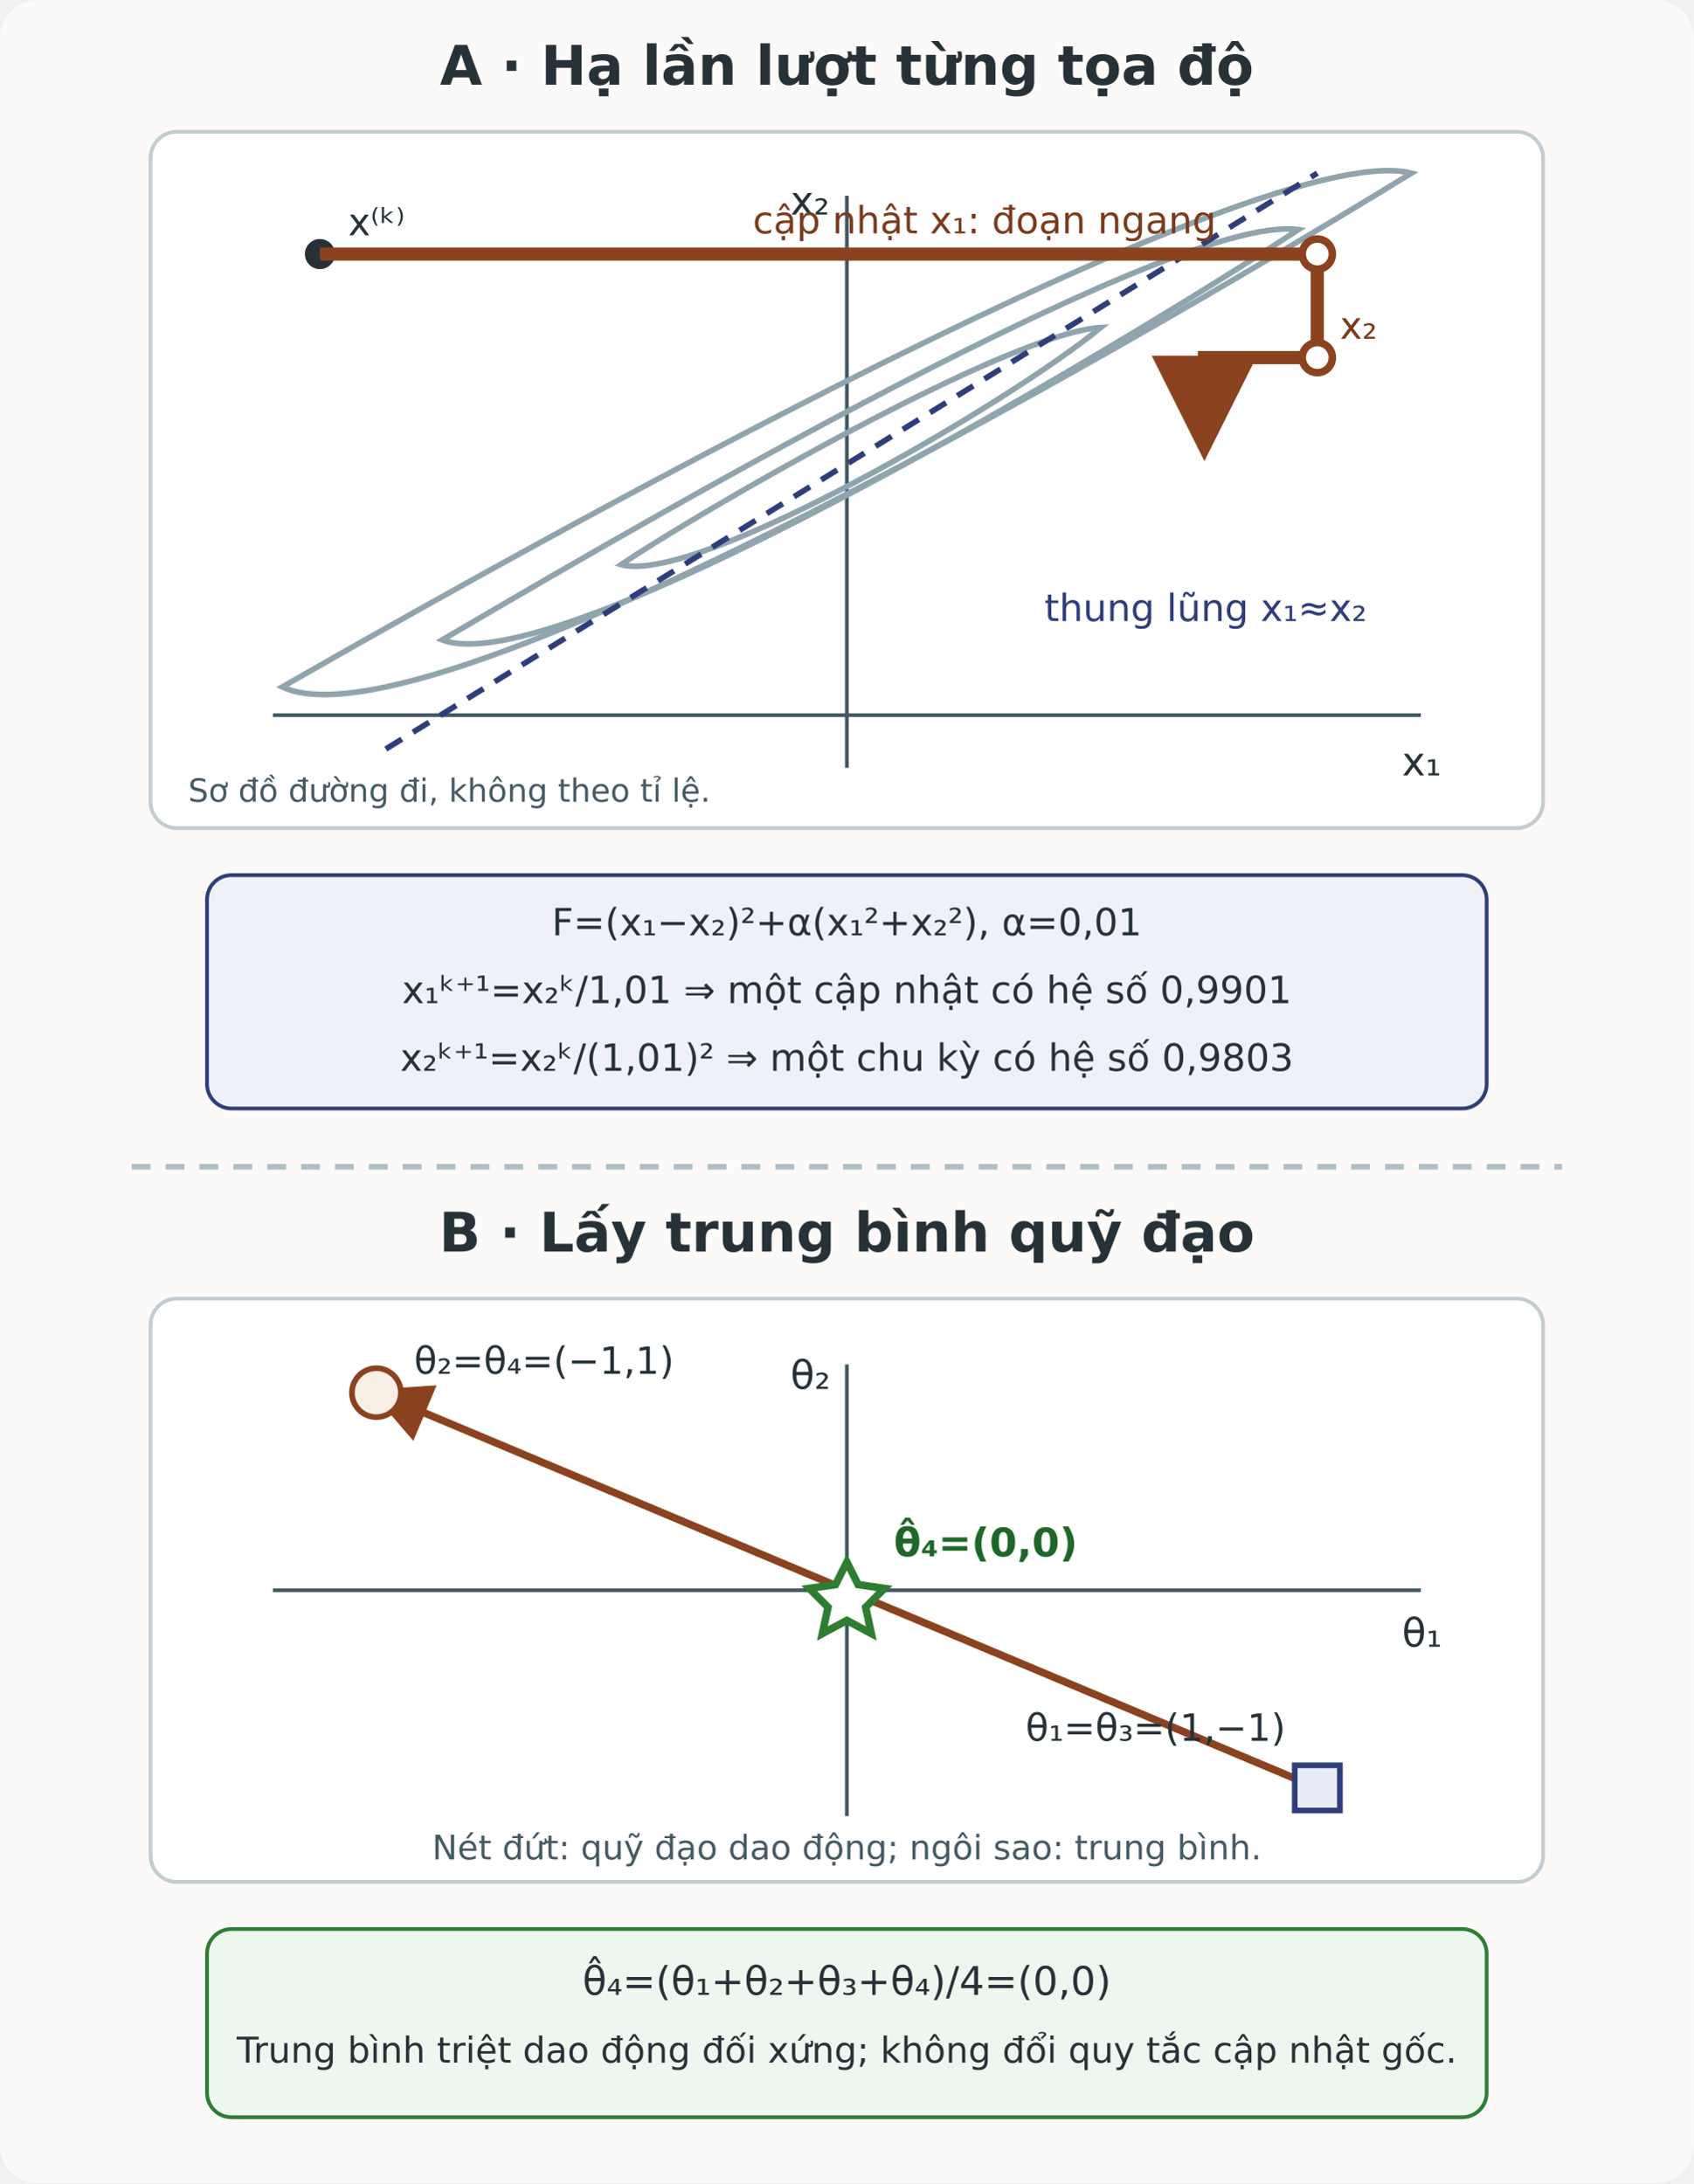
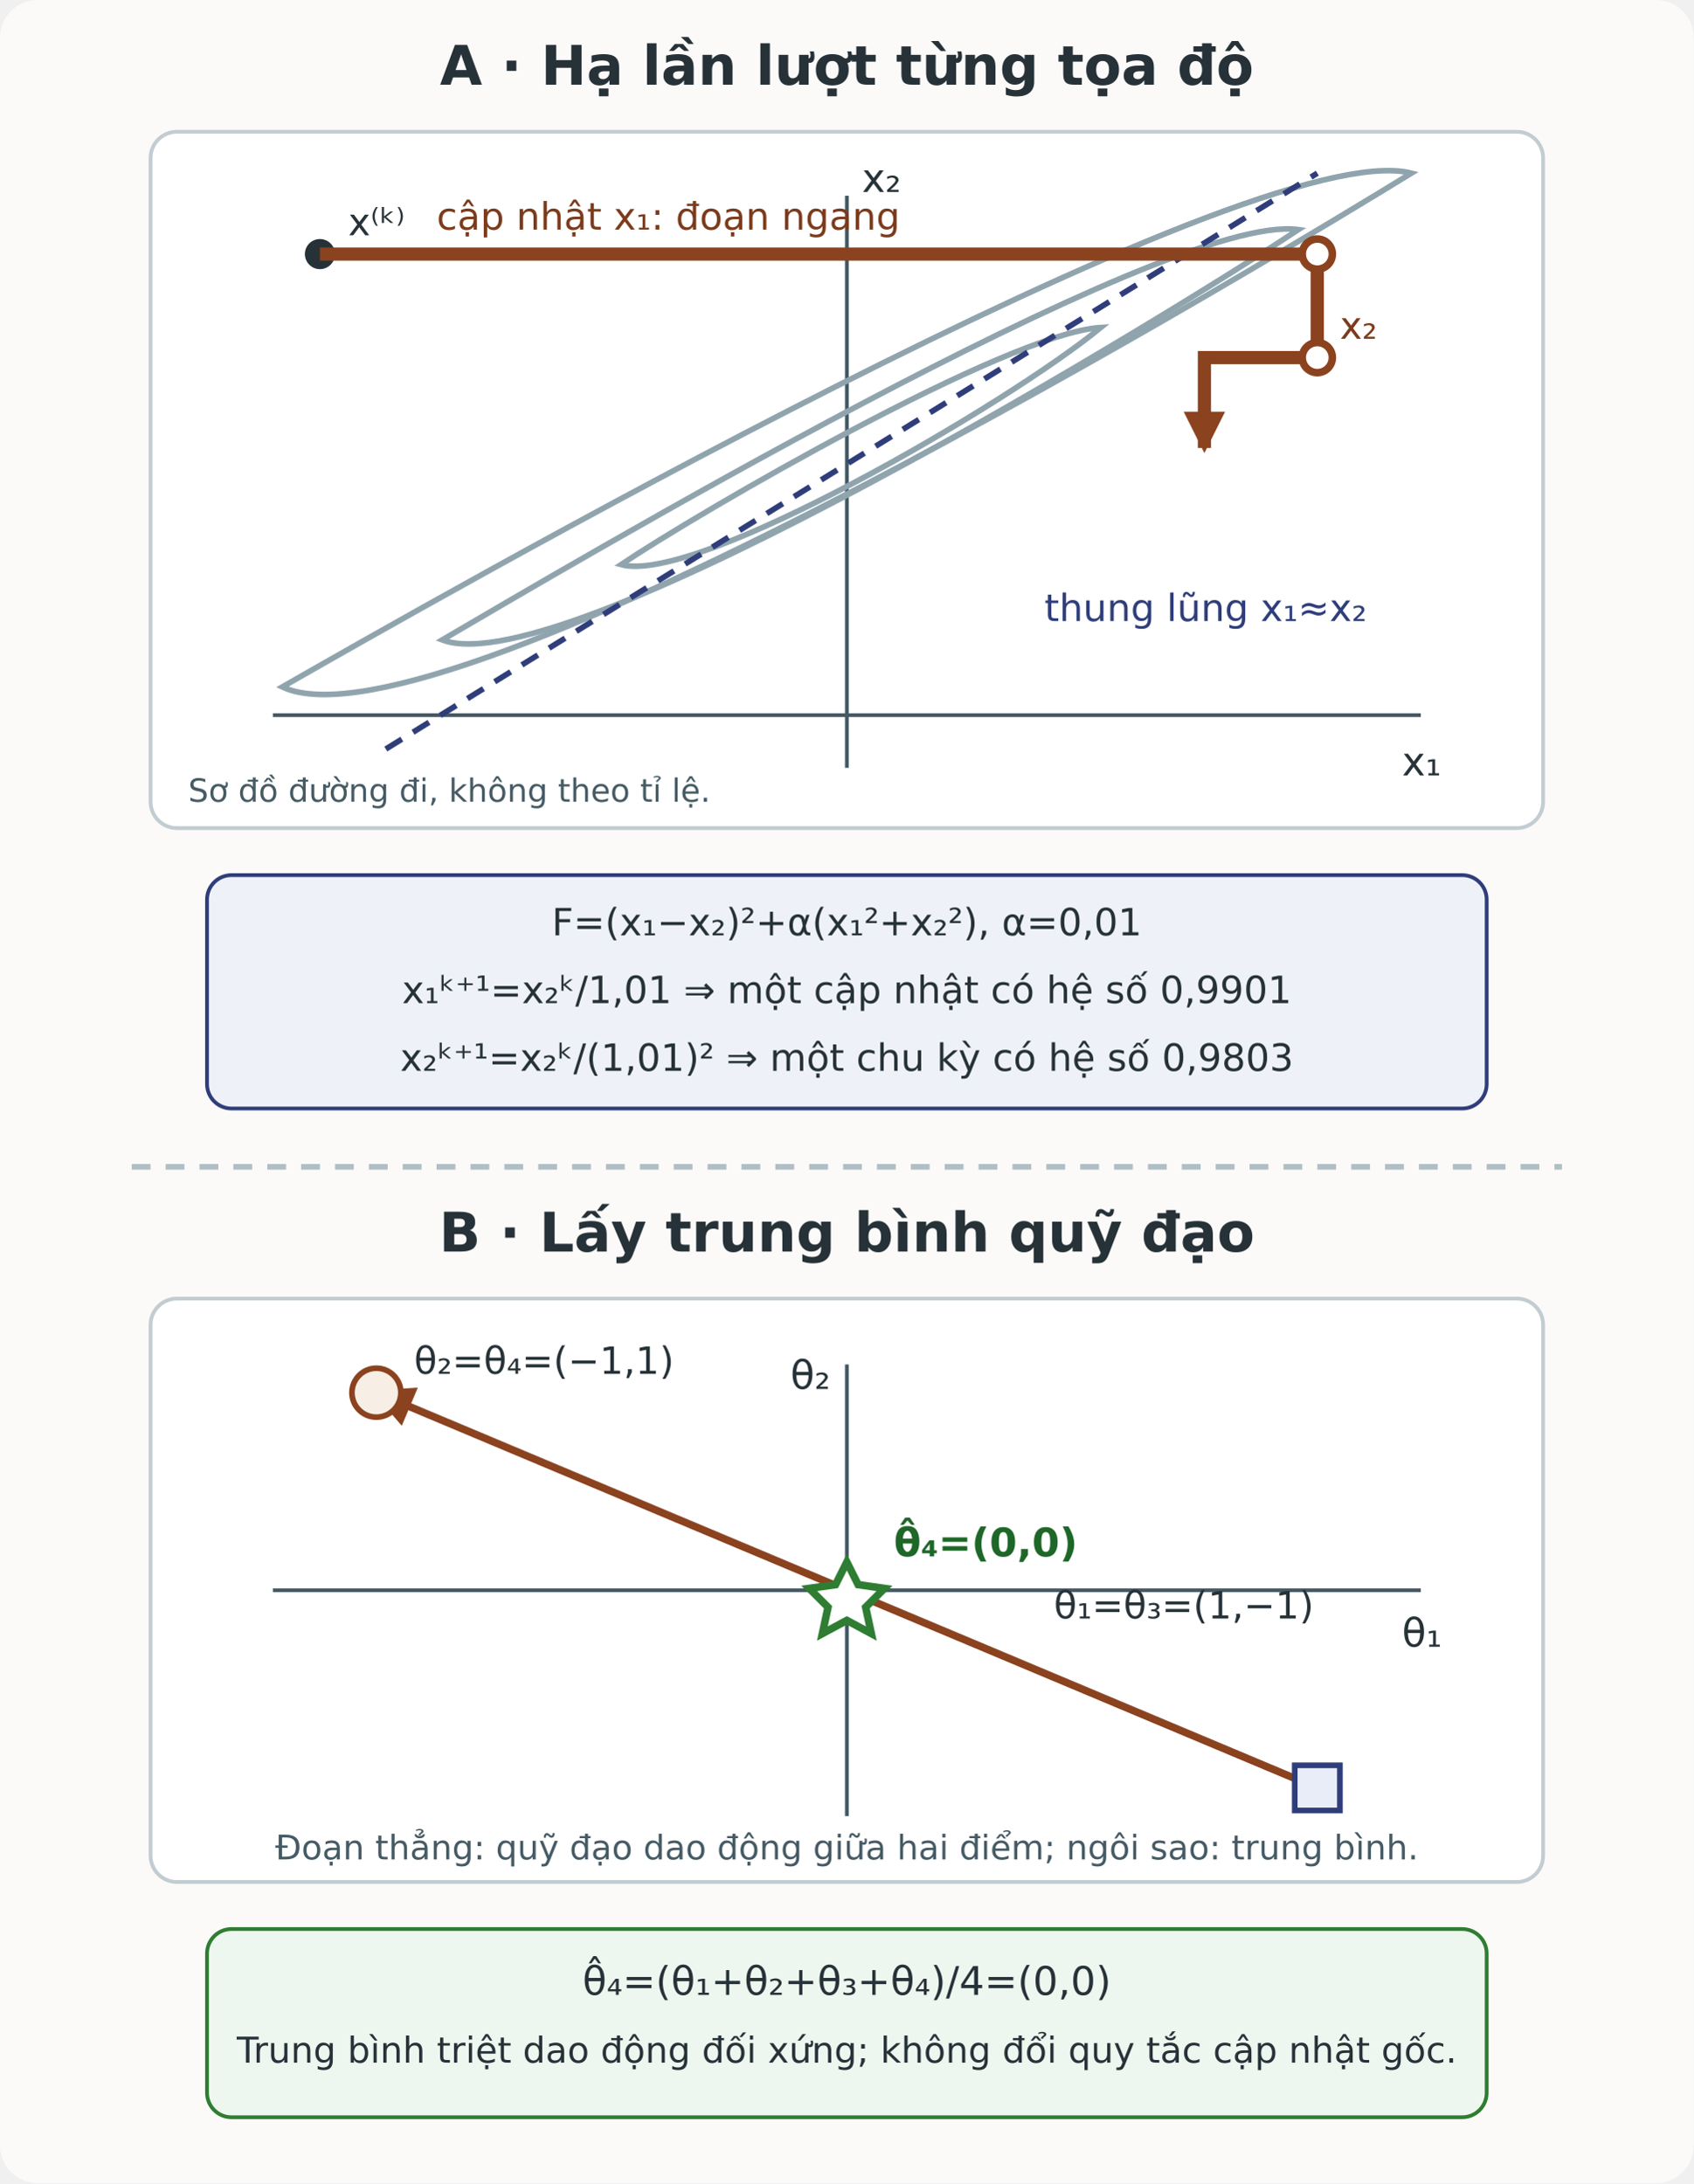
<svg xmlns="http://www.w3.org/2000/svg" viewBox="0 0 900 1160" role="img" aria-labelledby="title desc">
  <defs>
-     <marker id="coord-arrow" markerWidth="8" markerHeight="8" refX="7" refY="4" orient="auto">
+     <marker id="coord-arrow" markerUnits="userSpaceOnUse" viewBox="0 0 8 8" markerWidth="22" markerHeight="22" refX="7" refY="4" orient="auto">
      <path d="M0 0L8 4L0 8Z" fill="#8a421f" />
    </marker>
    <clipPath id="coord-plot-clip">
      <rect x="80" y="70" width="740" height="370" rx="14" />
    </clipPath>
  </defs>
  <rect width="900" height="1160" rx="20" fill="#fbfaf8" />
  <g font-family="DejaVu Sans, sans-serif" fill="#263238">
    <text x="450" y="45" text-anchor="middle" font-size="29" font-weight="bold">A · Hạ lần lượt từng tọa độ</text>
    <rect x="80" y="70" width="740" height="370" rx="14" fill="#fff" stroke="#c2ccd1" stroke-width="2" />
    <line x1="145" y1="380" x2="755" y2="380" stroke="#455a64" stroke-width="2" />
    <line x1="450" y1="408" x2="450" y2="104" stroke="#455a64" stroke-width="2" />
    <text x="745" y="412" font-size="21">x₁</text>
-     <text x="420" y="114" font-size="21">x₂</text>
+     <text x="458" y="102" font-size="21">x₂</text>
    <g fill="none" stroke="#90a4ae" stroke-width="3">
      <path d="M150 365C235 405 680 135 750 92C665 70 220 325 150 365Z" />
      <path d="M235 340C300 365 625 165 690 122C620 112 295 305 235 340Z" />
      <path d="M330 300C370 311 535 215 585 174C535 177 370 273 330 300Z" />
    </g>
    <line x1="205" y1="398" x2="700" y2="92" stroke="#2f3e7a" stroke-width="3" stroke-dasharray="10 7" />
    <text x="555" y="330" font-size="20" fill="#2f3e7a">thung lũng x₁≈x₂</text>
    <circle cx="170" cy="135" r="8" fill="#263238" />
    <text x="185" y="125" font-size="20">x⁽ᵏ⁾</text>
    <path d="M170 135H700V190H640V238" fill="none" stroke="#8a421f" stroke-width="7" marker-end="url(#coord-arrow)" />
    <circle cx="700" cy="135" r="8" fill="#fff" stroke="#8a421f" stroke-width="4" />
    <circle cx="700" cy="190" r="8" fill="#fff" stroke="#8a421f" stroke-width="4" />
-     <text x="400" y="124" font-size="20" fill="#7b3b1c">cập nhật x₁: đoạn ngang</text>
+     <text x="232" y="122" font-size="20" fill="#7b3b1c">cập nhật x₁: đoạn ngang</text>
    <text x="712" y="180" font-size="20" fill="#7b3b1c">x₂</text>
    <text x="100" y="426" font-size="17" fill="#455a64">Sơ đồ đường đi, không theo tỉ lệ.</text>
    <rect x="110" y="465" width="680" height="124" rx="13" fill="#eef2f8" stroke="#2f3e7a" stroke-width="2" />
    <text x="450" y="497" text-anchor="middle" font-size="20">F=(x₁−x₂)²+α(x₁²+x₂²),  α=0,01</text>
    <text x="450" y="533" text-anchor="middle" font-size="20">x₁ᵏ⁺¹=x₂ᵏ/1,01  ⇒  một cập nhật có hệ số 0,9901</text>
    <text x="450" y="569" text-anchor="middle" font-size="20">x₂ᵏ⁺¹=x₂ᵏ/(1,01)²  ⇒  một chu kỳ có hệ số 0,9803</text>
    <line x1="70" y1="620" x2="830" y2="620" stroke="#b0bec5" stroke-width="3" stroke-dasharray="10 8" />
    <text x="450" y="665" text-anchor="middle" font-size="29" font-weight="bold">B · Lấy trung bình quỹ đạo</text>
    <rect x="80" y="690" width="740" height="310" rx="14" fill="#fff" stroke="#c2ccd1" stroke-width="2" />
    <line x1="145" y1="845" x2="755" y2="845" stroke="#455a64" stroke-width="2" />
    <line x1="450" y1="965" x2="450" y2="725" stroke="#455a64" stroke-width="2" />
    <text x="745" y="875" font-size="21">θ₁</text>
    <text x="420" y="738" font-size="21">θ₂</text>
    <path d="M700 950L200 740L700 950L200 740" fill="none" stroke="#8a421f" stroke-width="4" stroke-dasharray="11 8" marker-end="url(#coord-arrow)" />
    <rect x="688" y="938" width="24" height="24" fill="#e8edf8" stroke="#2f3e7a" stroke-width="3" />
-     <text x="545" y="925" font-size="20">θ₁=θ₃=(1,−1)</text>
+     <text x="560" y="860" font-size="20">θ₁=θ₃=(1,−1)</text>
    <circle cx="200" cy="740" r="13" fill="#f7efe6" stroke="#8a421f" stroke-width="3" />
    <text x="220" y="730" font-size="20">θ₂=θ₄=(−1,1)</text>
    <path d="M450 830l6 12 14 2-10 10 3 14-13-7-13 7 3-14-10-10 14-2Z" fill="#fff" stroke="#2e7d32" stroke-width="4" />
    <text x="475" y="827" font-size="21" font-weight="bold" fill="#1f6728">θ̂₄=(0,0)</text>
-     <text x="450" y="988" text-anchor="middle" font-size="18" fill="#455a64">Nét đứt: quỹ đạo dao động; ngôi sao: trung bình.</text>
+     <text x="450" y="988" text-anchor="middle" font-size="18" fill="#455a64">Đoạn thẳng: quỹ đạo dao động giữa hai điểm; ngôi sao: trung bình.</text>
    <rect x="110" y="1025" width="680" height="100" rx="13" fill="#eef7ef" stroke="#2e7d32" stroke-width="2" />
    <text x="450" y="1060" text-anchor="middle" font-size="21">θ̂₄=(θ₁+θ₂+θ₃+θ₄)/4=(0,0)</text>
    <text x="450" y="1096" text-anchor="middle" font-size="19">Trung bình triệt dao động đối xứng; không đổi quy tắc cập nhật gốc.</text>
  </g>
</svg>
